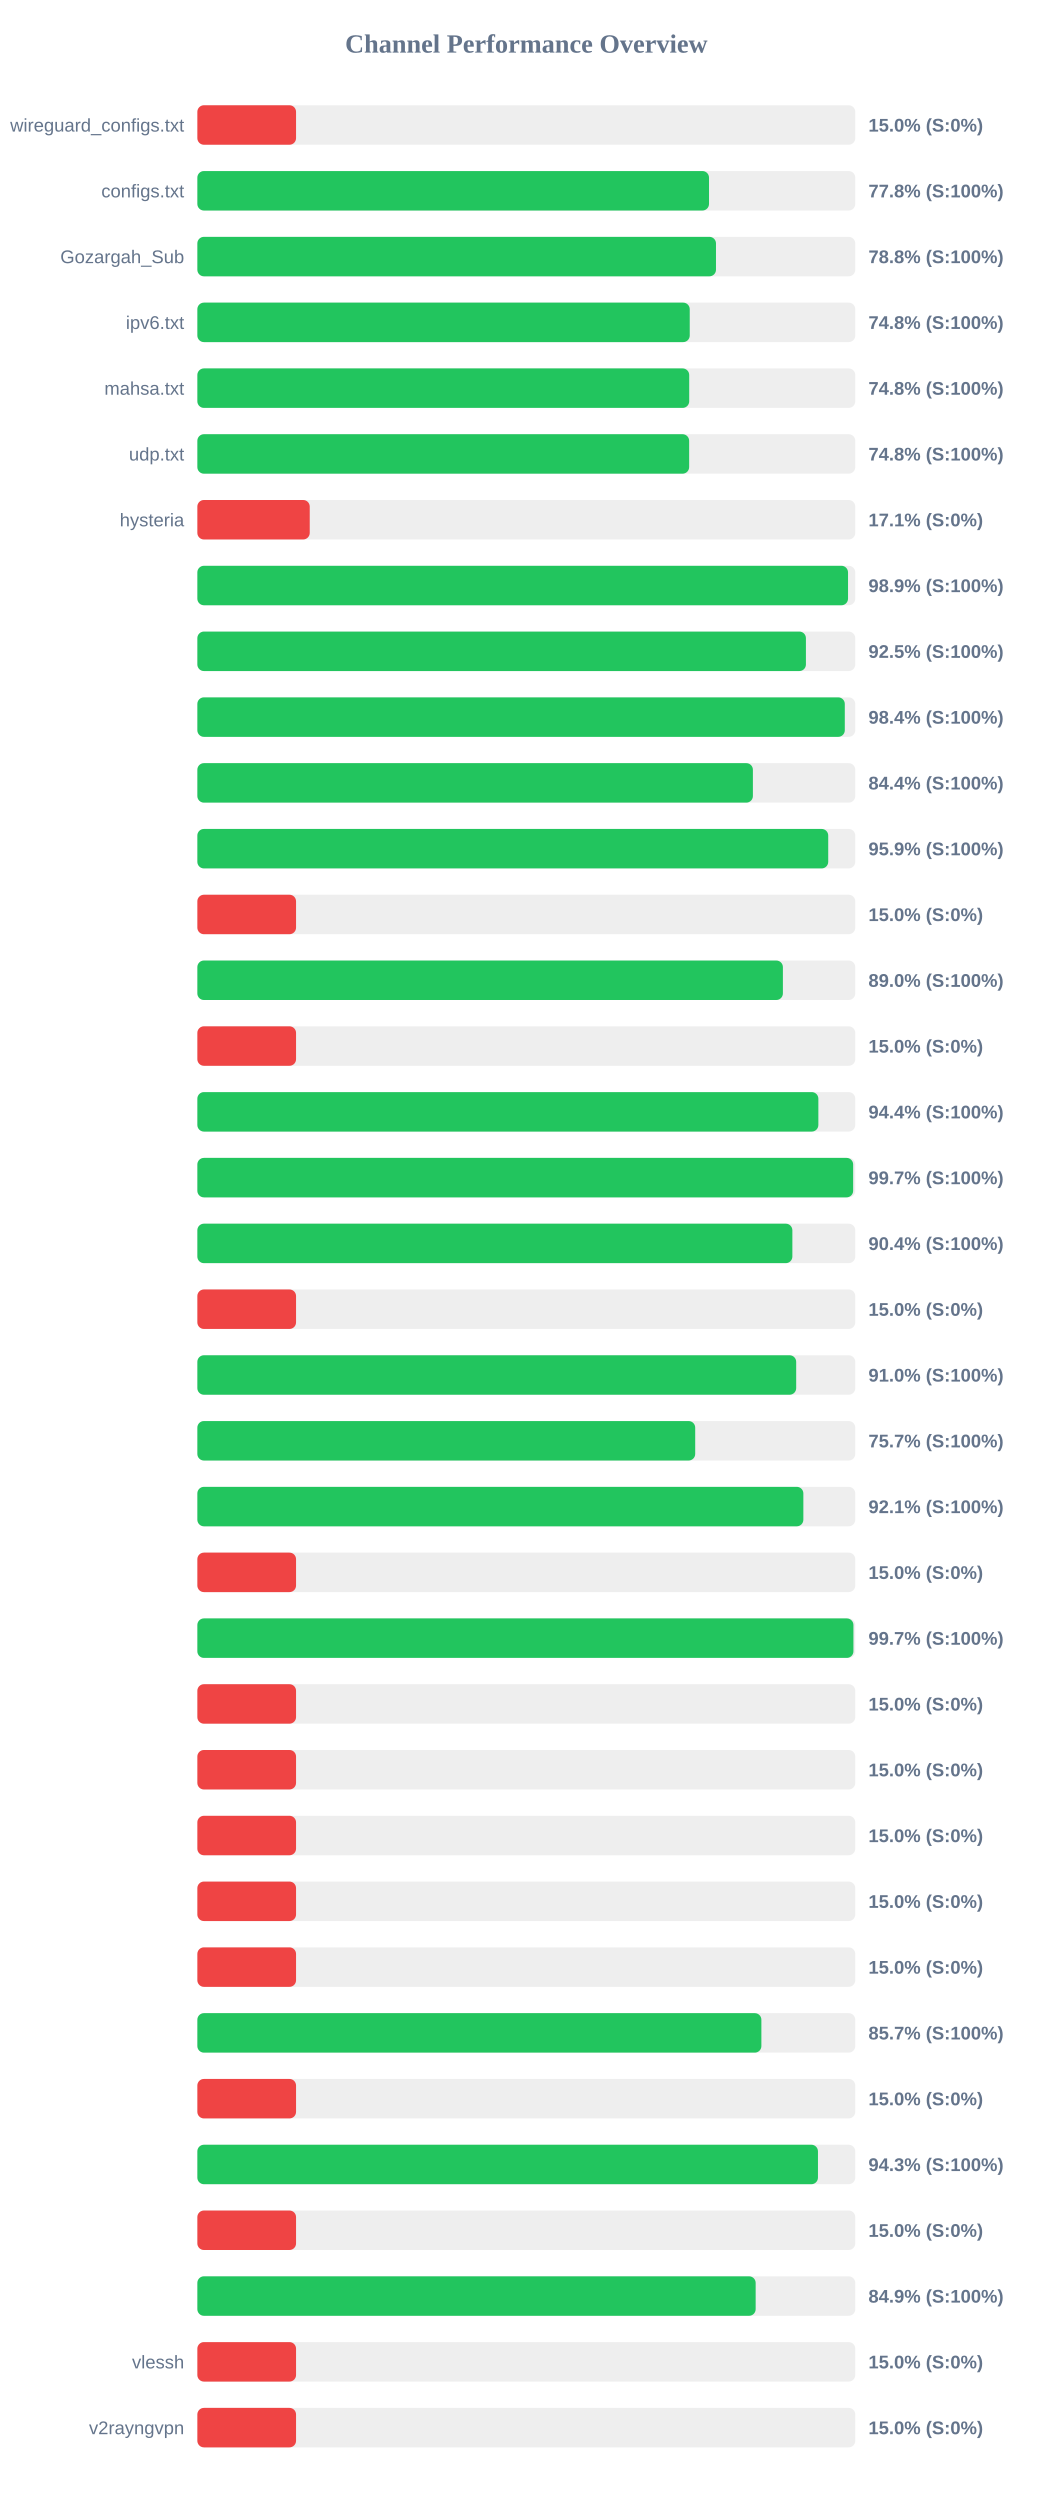
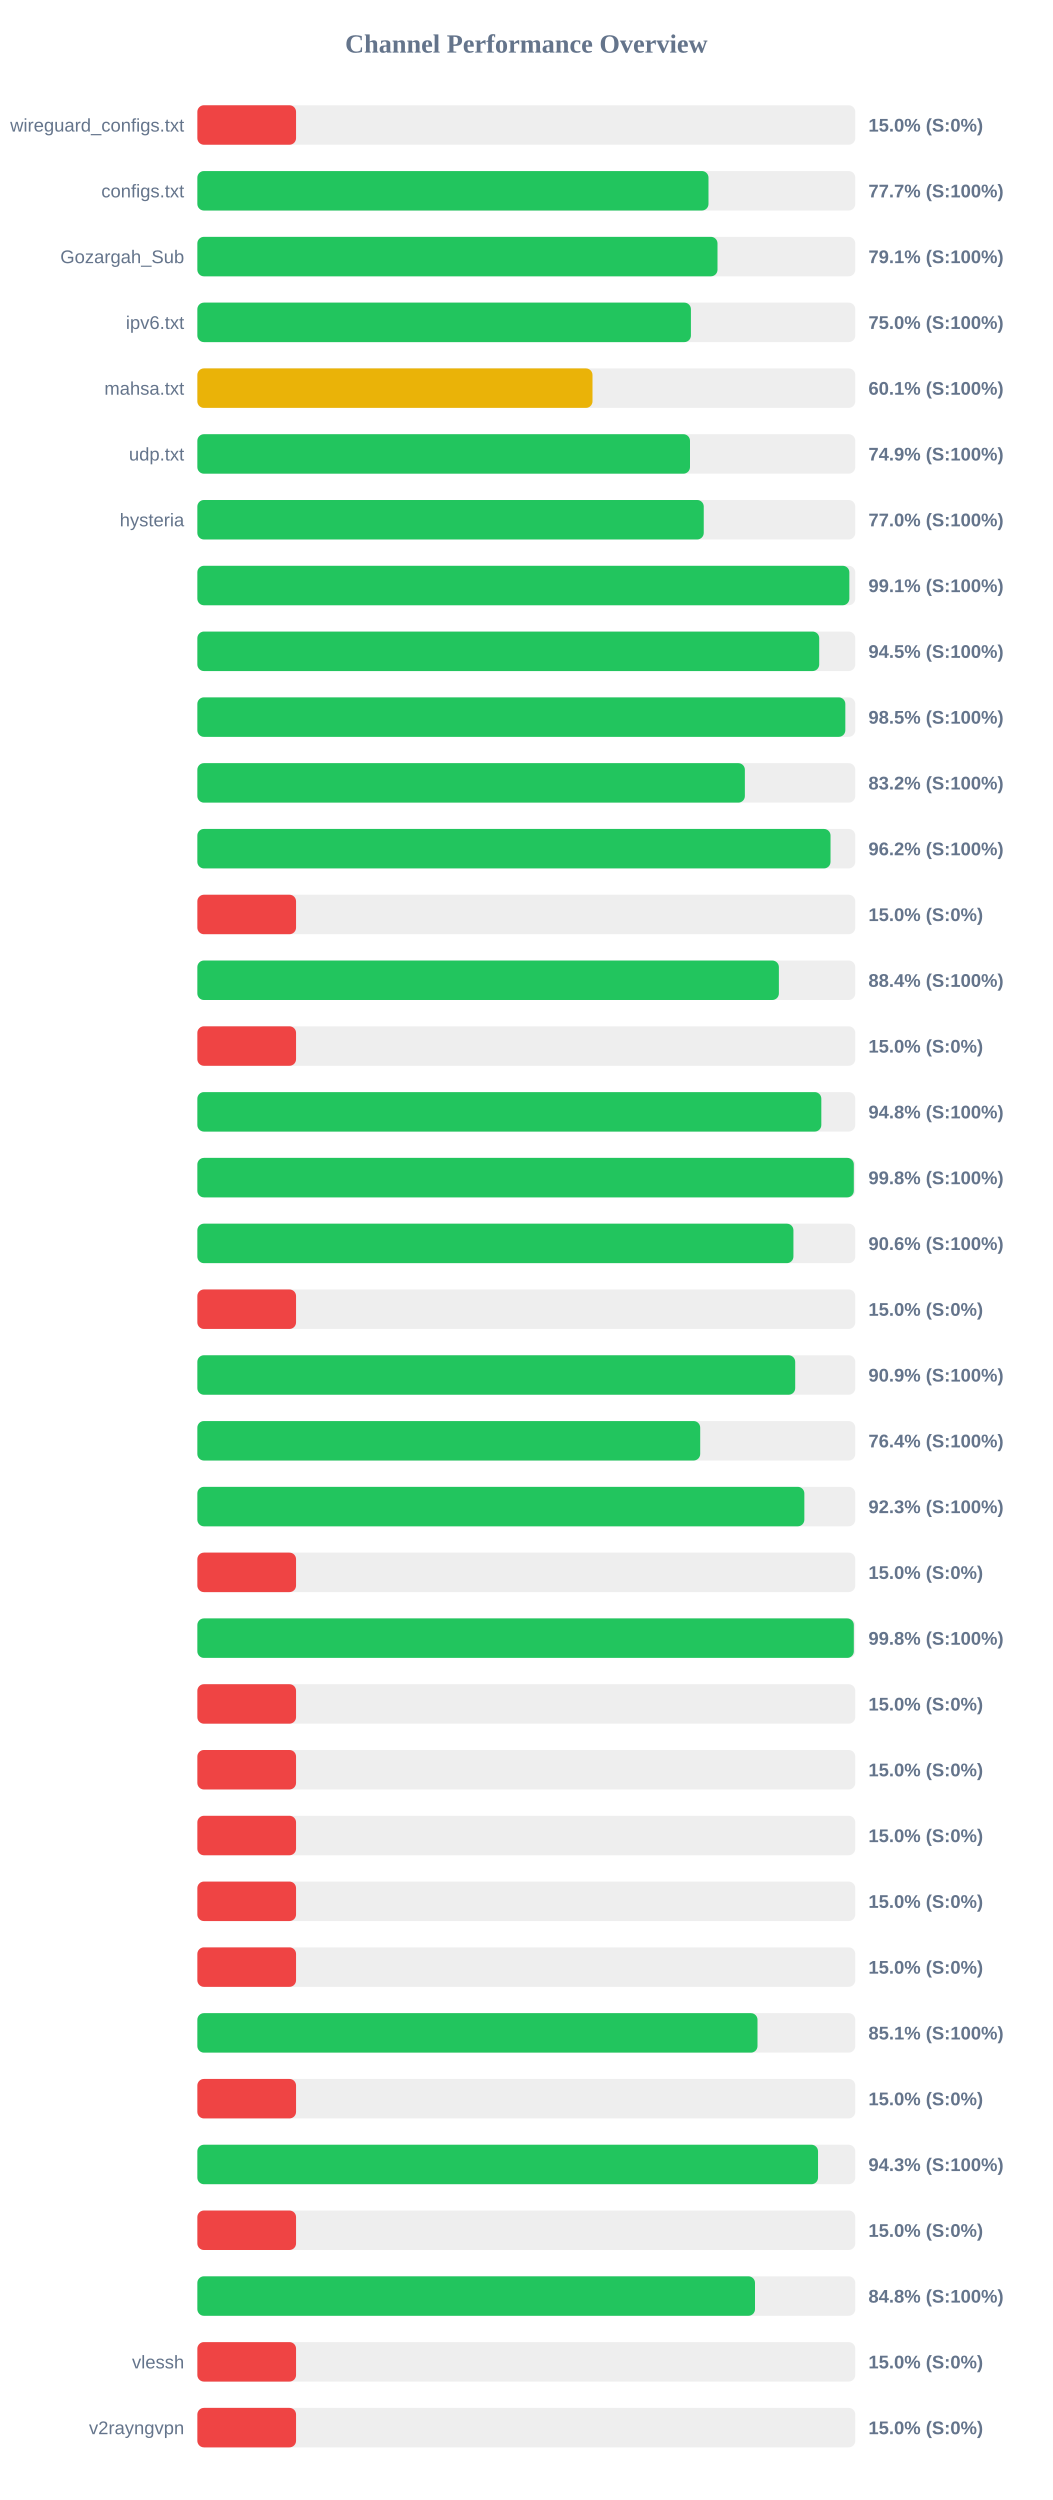
<svg xmlns="http://www.w3.org/2000/svg" width="800" height="1900" version="1.1">
  <style>
        .row { font: 14px Arial; fill: #64748b; }
        .score { font: bold 14px Arial; fill: #64748b; }
    </style>
  <text x="400" y="40" text-anchor="middle" font-size="20px" font-weight="bold" fill="#64748b">Channel Performance Overview</text>
  <rect x="150" y="80" width="500" height="30" fill="#eee" rx="5" />
  <rect x="150" y="80" width="75.0" height="30" fill="#ef4444" rx="5" />
  <text x="140" y="100" text-anchor="end" class="row">wireguard_configs.txt</text>
  <text x="660" y="100" text-anchor="start" class="score">15.0% (S:0%)</text>
  <rect x="150" y="130" width="500" height="30" fill="#eee" rx="5" />
-   <rect x="150" y="130" width="388.85" height="30" fill="#22c55e" rx="5" />
+   <rect x="150" y="130" width="388.45" height="30" fill="#22c55e" rx="5" />
  <text x="140" y="150" text-anchor="end" class="row">configs.txt</text>
-   <text x="660" y="150" text-anchor="start" class="score">77.8% (S:100%)</text>
+   <text x="660" y="150" text-anchor="start" class="score">77.7% (S:100%)</text>
  <rect x="150" y="180" width="500" height="30" fill="#eee" rx="5" />
-   <rect x="150" y="180" width="394.15" height="30" fill="#22c55e" rx="5" />
+   <rect x="150" y="180" width="395.3" height="30" fill="#22c55e" rx="5" />
  <text x="140" y="200" text-anchor="end" class="row">Gozargah_Sub</text>
-   <text x="660" y="200" text-anchor="start" class="score">78.8% (S:100%)</text>
+   <text x="660" y="200" text-anchor="start" class="score">79.1% (S:100%)</text>
  <rect x="150" y="230" width="500" height="30" fill="#eee" rx="5" />
-   <rect x="150" y="230" width="374.2" height="30" fill="#22c55e" rx="5" />
+   <rect x="150" y="230" width="375.1" height="30" fill="#22c55e" rx="5" />
  <text x="140" y="250" text-anchor="end" class="row">ipv6.txt</text>
-   <text x="660" y="250" text-anchor="start" class="score">74.8% (S:100%)</text>
+   <text x="660" y="250" text-anchor="start" class="score">75.0% (S:100%)</text>
  <rect x="150" y="280" width="500" height="30" fill="#eee" rx="5" />
-   <rect x="150" y="280" width="373.8" height="30" fill="#22c55e" rx="5" />
+   <rect x="150" y="280" width="300.3" height="30" fill="#eab308" rx="5" />
  <text x="140" y="300" text-anchor="end" class="row">mahsa.txt</text>
-   <text x="660" y="300" text-anchor="start" class="score">74.8% (S:100%)</text>
+   <text x="660" y="300" text-anchor="start" class="score">60.1% (S:100%)</text>
  <rect x="150" y="330" width="500" height="30" fill="#eee" rx="5" />
-   <rect x="150" y="330" width="373.75" height="30" fill="#22c55e" rx="5" />
+   <rect x="150" y="330" width="374.4" height="30" fill="#22c55e" rx="5" />
  <text x="140" y="350" text-anchor="end" class="row">udp.txt</text>
-   <text x="660" y="350" text-anchor="start" class="score">74.8% (S:100%)</text>
+   <text x="660" y="350" text-anchor="start" class="score">74.9% (S:100%)</text>
  <rect x="150" y="380" width="500" height="30" fill="#eee" rx="5" />
-   <rect x="150" y="380" width="85.4" height="30" fill="#ef4444" rx="5" />
+   <rect x="150" y="380" width="384.85" height="30" fill="#22c55e" rx="5" />
  <text x="140" y="400" text-anchor="end" class="row">hysteria</text>
-   <text x="660" y="400" text-anchor="start" class="score">17.1% (S:0%)</text>
+   <text x="660" y="400" text-anchor="start" class="score">77.0% (S:100%)</text>
  <rect x="150" y="430" width="500" height="30" fill="#eee" rx="5" />
-   <rect x="150" y="430" width="494.5" height="30" fill="#22c55e" rx="5" />
+   <rect x="150" y="430" width="495.5" height="30" fill="#22c55e" rx="5" />
  <text x="140" y="450" text-anchor="end" class="row" />
-   <text x="660" y="450" text-anchor="start" class="score">98.9% (S:100%)</text>
+   <text x="660" y="450" text-anchor="start" class="score">99.1% (S:100%)</text>
  <rect x="150" y="480" width="500" height="30" fill="#eee" rx="5" />
-   <rect x="150" y="480" width="462.5" height="30" fill="#22c55e" rx="5" />
+   <rect x="150" y="480" width="472.6" height="30" fill="#22c55e" rx="5" />
  <text x="140" y="500" text-anchor="end" class="row" />
-   <text x="660" y="500" text-anchor="start" class="score">92.5% (S:100%)</text>
+   <text x="660" y="500" text-anchor="start" class="score">94.5% (S:100%)</text>
  <rect x="150" y="530" width="500" height="30" fill="#eee" rx="5" />
-   <rect x="150" y="530" width="492.05" height="30" fill="#22c55e" rx="5" />
+   <rect x="150" y="530" width="492.45" height="30" fill="#22c55e" rx="5" />
  <text x="140" y="550" text-anchor="end" class="row" />
-   <text x="660" y="550" text-anchor="start" class="score">98.4% (S:100%)</text>
+   <text x="660" y="550" text-anchor="start" class="score">98.5% (S:100%)</text>
  <rect x="150" y="580" width="500" height="30" fill="#eee" rx="5" />
-   <rect x="150" y="580" width="422.2" height="30" fill="#22c55e" rx="5" />
+   <rect x="150" y="580" width="416.1" height="30" fill="#22c55e" rx="5" />
  <text x="140" y="600" text-anchor="end" class="row" />
-   <text x="660" y="600" text-anchor="start" class="score">84.4% (S:100%)</text>
+   <text x="660" y="600" text-anchor="start" class="score">83.2% (S:100%)</text>
  <rect x="150" y="630" width="500" height="30" fill="#eee" rx="5" />
-   <rect x="150" y="630" width="479.45" height="30" fill="#22c55e" rx="5" />
+   <rect x="150" y="630" width="481.2" height="30" fill="#22c55e" rx="5" />
  <text x="140" y="650" text-anchor="end" class="row" />
-   <text x="660" y="650" text-anchor="start" class="score">95.9% (S:100%)</text>
+   <text x="660" y="650" text-anchor="start" class="score">96.2% (S:100%)</text>
  <rect x="150" y="680" width="500" height="30" fill="#eee" rx="5" />
  <rect x="150" y="680" width="75.0" height="30" fill="#ef4444" rx="5" />
  <text x="140" y="700" text-anchor="end" class="row" />
  <text x="660" y="700" text-anchor="start" class="score">15.0% (S:0%)</text>
  <rect x="150" y="730" width="500" height="30" fill="#eee" rx="5" />
-   <rect x="150" y="730" width="445.0" height="30" fill="#22c55e" rx="5" />
+   <rect x="150" y="730" width="441.95" height="30" fill="#22c55e" rx="5" />
  <text x="140" y="750" text-anchor="end" class="row" />
-   <text x="660" y="750" text-anchor="start" class="score">89.0% (S:100%)</text>
+   <text x="660" y="750" text-anchor="start" class="score">88.4% (S:100%)</text>
  <rect x="150" y="780" width="500" height="30" fill="#eee" rx="5" />
  <rect x="150" y="780" width="75.0" height="30" fill="#ef4444" rx="5" />
  <text x="140" y="800" text-anchor="end" class="row" />
  <text x="660" y="800" text-anchor="start" class="score">15.0% (S:0%)</text>
  <rect x="150" y="830" width="500" height="30" fill="#eee" rx="5" />
-   <rect x="150" y="830" width="471.95" height="30" fill="#22c55e" rx="5" />
+   <rect x="150" y="830" width="474.2" height="30" fill="#22c55e" rx="5" />
  <text x="140" y="850" text-anchor="end" class="row" />
-   <text x="660" y="850" text-anchor="start" class="score">94.4% (S:100%)</text>
+   <text x="660" y="850" text-anchor="start" class="score">94.8% (S:100%)</text>
  <rect x="150" y="880" width="500" height="30" fill="#eee" rx="5" />
-   <rect x="150" y="880" width="498.4" height="30" fill="#22c55e" rx="5" />
+   <rect x="150" y="880" width="498.9" height="30" fill="#22c55e" rx="5" />
  <text x="140" y="900" text-anchor="end" class="row" />
-   <text x="660" y="900" text-anchor="start" class="score">99.7% (S:100%)</text>
+   <text x="660" y="900" text-anchor="start" class="score">99.8% (S:100%)</text>
  <rect x="150" y="930" width="500" height="30" fill="#eee" rx="5" />
-   <rect x="150" y="930" width="452.2" height="30" fill="#22c55e" rx="5" />
+   <rect x="150" y="930" width="453.0" height="30" fill="#22c55e" rx="5" />
  <text x="140" y="950" text-anchor="end" class="row" />
-   <text x="660" y="950" text-anchor="start" class="score">90.4% (S:100%)</text>
+   <text x="660" y="950" text-anchor="start" class="score">90.6% (S:100%)</text>
  <rect x="150" y="980" width="500" height="30" fill="#eee" rx="5" />
  <rect x="150" y="980" width="75.0" height="30" fill="#ef4444" rx="5" />
  <text x="140" y="1000" text-anchor="end" class="row" />
  <text x="660" y="1000" text-anchor="start" class="score">15.0% (S:0%)</text>
  <rect x="150" y="1030" width="500" height="30" fill="#eee" rx="5" />
-   <rect x="150" y="1030" width="455.1" height="30" fill="#22c55e" rx="5" />
+   <rect x="150" y="1030" width="454.35" height="30" fill="#22c55e" rx="5" />
  <text x="140" y="1050" text-anchor="end" class="row" />
-   <text x="660" y="1050" text-anchor="start" class="score">91.0% (S:100%)</text>
+   <text x="660" y="1050" text-anchor="start" class="score">90.9% (S:100%)</text>
  <rect x="150" y="1080" width="500" height="30" fill="#eee" rx="5" />
-   <rect x="150" y="1080" width="378.35" height="30" fill="#22c55e" rx="5" />
+   <rect x="150" y="1080" width="382.15" height="30" fill="#22c55e" rx="5" />
  <text x="140" y="1100" text-anchor="end" class="row" />
-   <text x="660" y="1100" text-anchor="start" class="score">75.7% (S:100%)</text>
+   <text x="660" y="1100" text-anchor="start" class="score">76.4% (S:100%)</text>
  <rect x="150" y="1130" width="500" height="30" fill="#eee" rx="5" />
-   <rect x="150" y="1130" width="460.55" height="30" fill="#22c55e" rx="5" />
+   <rect x="150" y="1130" width="461.3" height="30" fill="#22c55e" rx="5" />
  <text x="140" y="1150" text-anchor="end" class="row" />
-   <text x="660" y="1150" text-anchor="start" class="score">92.1% (S:100%)</text>
+   <text x="660" y="1150" text-anchor="start" class="score">92.3% (S:100%)</text>
  <rect x="150" y="1180" width="500" height="30" fill="#eee" rx="5" />
  <rect x="150" y="1180" width="75.0" height="30" fill="#ef4444" rx="5" />
  <text x="140" y="1200" text-anchor="end" class="row" />
  <text x="660" y="1200" text-anchor="start" class="score">15.0% (S:0%)</text>
  <rect x="150" y="1230" width="500" height="30" fill="#eee" rx="5" />
-   <rect x="150" y="1230" width="498.6" height="30" fill="#22c55e" rx="5" />
+   <rect x="150" y="1230" width="498.9" height="30" fill="#22c55e" rx="5" />
  <text x="140" y="1250" text-anchor="end" class="row" />
-   <text x="660" y="1250" text-anchor="start" class="score">99.7% (S:100%)</text>
+   <text x="660" y="1250" text-anchor="start" class="score">99.8% (S:100%)</text>
  <rect x="150" y="1280" width="500" height="30" fill="#eee" rx="5" />
  <rect x="150" y="1280" width="75.0" height="30" fill="#ef4444" rx="5" />
  <text x="140" y="1300" text-anchor="end" class="row" />
  <text x="660" y="1300" text-anchor="start" class="score">15.0% (S:0%)</text>
  <rect x="150" y="1330" width="500" height="30" fill="#eee" rx="5" />
  <rect x="150" y="1330" width="75.0" height="30" fill="#ef4444" rx="5" />
  <text x="140" y="1350" text-anchor="end" class="row" />
  <text x="660" y="1350" text-anchor="start" class="score">15.0% (S:0%)</text>
  <rect x="150" y="1380" width="500" height="30" fill="#eee" rx="5" />
  <rect x="150" y="1380" width="75.0" height="30" fill="#ef4444" rx="5" />
  <text x="140" y="1400" text-anchor="end" class="row" />
  <text x="660" y="1400" text-anchor="start" class="score">15.0% (S:0%)</text>
  <rect x="150" y="1430" width="500" height="30" fill="#eee" rx="5" />
  <rect x="150" y="1430" width="75.0" height="30" fill="#ef4444" rx="5" />
  <text x="140" y="1450" text-anchor="end" class="row" />
  <text x="660" y="1450" text-anchor="start" class="score">15.0% (S:0%)</text>
  <rect x="150" y="1480" width="500" height="30" fill="#eee" rx="5" />
  <rect x="150" y="1480" width="75.0" height="30" fill="#ef4444" rx="5" />
  <text x="140" y="1500" text-anchor="end" class="row" />
  <text x="660" y="1500" text-anchor="start" class="score">15.0% (S:0%)</text>
  <rect x="150" y="1530" width="500" height="30" fill="#eee" rx="5" />
-   <rect x="150" y="1530" width="428.65" height="30" fill="#22c55e" rx="5" />
+   <rect x="150" y="1530" width="425.7" height="30" fill="#22c55e" rx="5" />
  <text x="140" y="1550" text-anchor="end" class="row" />
-   <text x="660" y="1550" text-anchor="start" class="score">85.7% (S:100%)</text>
+   <text x="660" y="1550" text-anchor="start" class="score">85.1% (S:100%)</text>
  <rect x="150" y="1580" width="500" height="30" fill="#eee" rx="5" />
  <rect x="150" y="1580" width="75.0" height="30" fill="#ef4444" rx="5" />
  <text x="140" y="1600" text-anchor="end" class="row" />
  <text x="660" y="1600" text-anchor="start" class="score">15.0% (S:0%)</text>
  <rect x="150" y="1630" width="500" height="30" fill="#eee" rx="5" />
-   <rect x="150" y="1630" width="471.65" height="30" fill="#22c55e" rx="5" />
+   <rect x="150" y="1630" width="471.7" height="30" fill="#22c55e" rx="5" />
  <text x="140" y="1650" text-anchor="end" class="row" />
  <text x="660" y="1650" text-anchor="start" class="score">94.3% (S:100%)</text>
  <rect x="150" y="1680" width="500" height="30" fill="#eee" rx="5" />
  <rect x="150" y="1680" width="75.0" height="30" fill="#ef4444" rx="5" />
  <text x="140" y="1700" text-anchor="end" class="row" />
  <text x="660" y="1700" text-anchor="start" class="score">15.0% (S:0%)</text>
  <rect x="150" y="1730" width="500" height="30" fill="#eee" rx="5" />
-   <rect x="150" y="1730" width="424.3" height="30" fill="#22c55e" rx="5" />
+   <rect x="150" y="1730" width="423.8" height="30" fill="#22c55e" rx="5" />
  <text x="140" y="1750" text-anchor="end" class="row" />
-   <text x="660" y="1750" text-anchor="start" class="score">84.9% (S:100%)</text>
+   <text x="660" y="1750" text-anchor="start" class="score">84.8% (S:100%)</text>
  <rect x="150" y="1780" width="500" height="30" fill="#eee" rx="5" />
  <rect x="150" y="1780" width="75.0" height="30" fill="#ef4444" rx="5" />
  <text x="140" y="1800" text-anchor="end" class="row">vlessh</text>
  <text x="660" y="1800" text-anchor="start" class="score">15.0% (S:0%)</text>
  <rect x="150" y="1830" width="500" height="30" fill="#eee" rx="5" />
  <rect x="150" y="1830" width="75.0" height="30" fill="#ef4444" rx="5" />
  <text x="140" y="1850" text-anchor="end" class="row">v2rayngvpn</text>
  <text x="660" y="1850" text-anchor="start" class="score">15.0% (S:0%)</text>
</svg>
